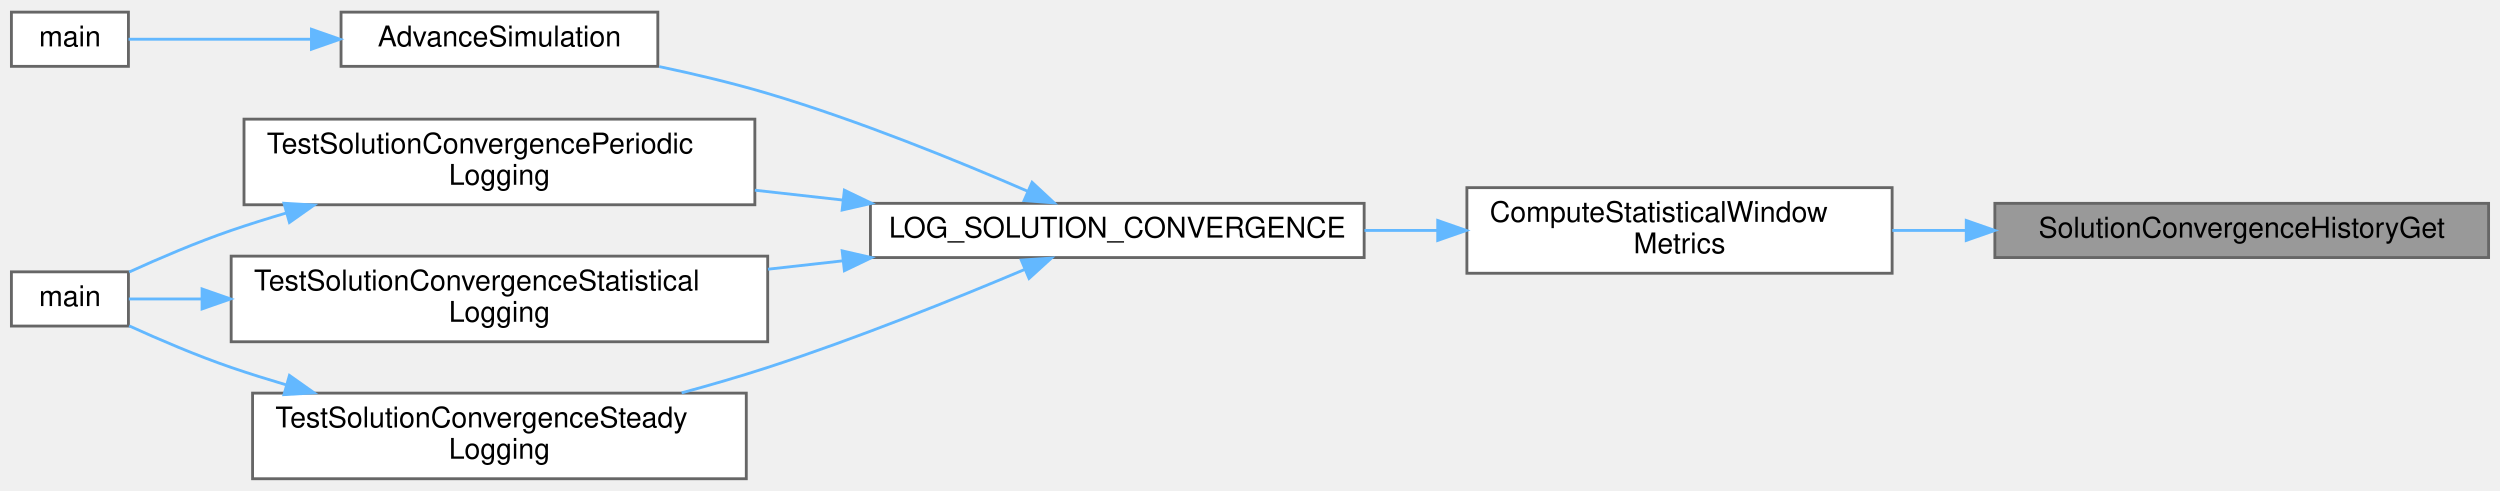
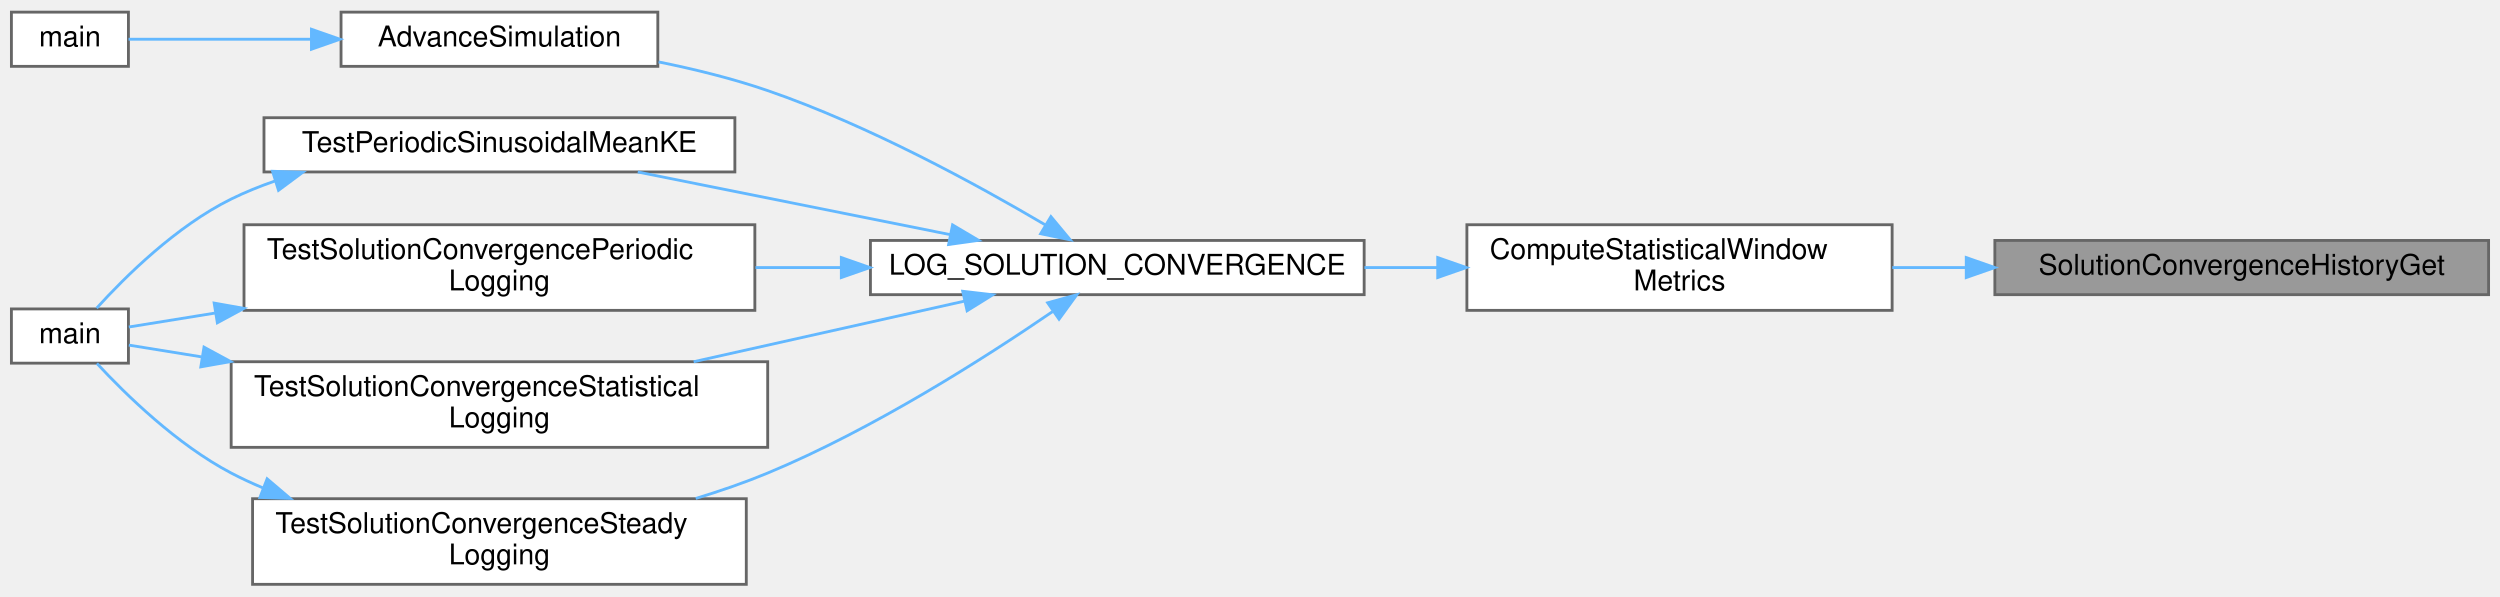
- <svg xmlns="http://www.w3.org/2000/svg" xmlns:xlink="http://www.w3.org/1999/xlink" width="876pt" height="172pt" viewBox="0.00 0.00 876.00 171.50">
-   <g id="graph0" class="graph" transform="scale(1 1) rotate(0) translate(4 167.5)">
+ <svg xmlns="http://www.w3.org/2000/svg" xmlns:xlink="http://www.w3.org/1999/xlink" width="876pt" height="209pt" viewBox="0.00 0.00 876.00 208.50">
+   <g id="graph0" class="graph" transform="scale(1 1) rotate(0) translate(4 204.5)">
    <g id="Node000001" class="node">
      <g id="a_Node000001">
        <a xlink:title="Reads one sample from the statistical ring buffer by age.">
-           <polygon fill="#999999" stroke="#666666" points="868,-96.5 695,-96.5 695,-77.5 868,-77.5 868,-96.5" />
-           <text text-anchor="middle" x="781.5" y="-84.5" font-family="Helvetica,sans-Serif" font-size="10.00">SolutionConvergenceHistoryGet</text>
+           <polygon fill="#999999" stroke="#666666" points="868,-120.5 695,-120.5 695,-101.5 868,-101.5 868,-120.5" />
+           <text text-anchor="middle" x="781.5" y="-108.5" font-family="Helvetica,sans-Serif" font-size="10.00">SolutionConvergenceHistoryGet</text>
        </a>
      </g>
    </g>
    <g id="Node000002" class="node">
      <g id="a_Node000002">
        <a xlink:href="logging_8c.html#abcc9e8098a08029f5166bc8b27069a2b" target="_top" xlink:title="Computes adjacent-window drift metrics for statistical steady mode.">
-           <polygon fill="white" stroke="#666666" points="659,-102 510,-102 510,-72 659,-72 659,-102" />
-           <text text-anchor="start" x="518" y="-90" font-family="Helvetica,sans-Serif" font-size="10.00">ComputeStatisticalWindow</text>
-           <text text-anchor="middle" x="584.5" y="-79" font-family="Helvetica,sans-Serif" font-size="10.00">Metrics</text>
+           <polygon fill="white" stroke="#666666" points="659,-126 510,-126 510,-96 659,-96 659,-126" />
+           <text text-anchor="start" x="518" y="-114" font-family="Helvetica,sans-Serif" font-size="10.00">ComputeStatisticalWindow</text>
+           <text text-anchor="middle" x="584.5" y="-103" font-family="Helvetica,sans-Serif" font-size="10.00">Metrics</text>
        </a>
      </g>
    </g>
    <g id="edge1_Node000001_Node000002" class="edge">
      <g id="a_edge1_Node000001_Node000002">
        <a xlink:title=" ">
-           <path fill="none" stroke="#63b8ff" d="M684.83,-87C676.16,-87 667.48,-87 659.06,-87" />
-           <polygon fill="#63b8ff" stroke="#63b8ff" points="684.97,-90.5 694.97,-87 684.97,-83.5 684.97,-90.5" />
+           <path fill="none" stroke="#63b8ff" d="M684.83,-111C676.16,-111 667.48,-111 659.06,-111" />
+           <polygon fill="#63b8ff" stroke="#63b8ff" points="684.97,-114.5 694.97,-111 684.97,-107.5 684.97,-114.5" />
        </a>
      </g>
    </g>
    <g id="Node000003" class="node">
      <g id="a_Node000003">
        <a xlink:href="logging_8c.html#aad48c8668b8e503f68e5521df4d40f01" target="_top" xlink:title="Logs physical solution-convergence metrics once per completed timestep.">
-           <polygon fill="white" stroke="#666666" points="474,-96.5 301,-96.5 301,-77.5 474,-77.5 474,-96.5" />
-           <text text-anchor="middle" x="387.5" y="-84.5" font-family="Helvetica,sans-Serif" font-size="10.00">LOG_SOLUTION_CONVERGENCE</text>
+           <polygon fill="white" stroke="#666666" points="474,-120.5 301,-120.5 301,-101.5 474,-101.5 474,-120.5" />
+           <text text-anchor="middle" x="387.5" y="-108.5" font-family="Helvetica,sans-Serif" font-size="10.00">LOG_SOLUTION_CONVERGENCE</text>
        </a>
      </g>
    </g>
    <g id="edge2_Node000002_Node000003" class="edge">
      <g id="a_edge2_Node000002_Node000003">
        <a xlink:title=" ">
-           <path fill="none" stroke="#63b8ff" d="M499.57,-87C491.14,-87 482.56,-87 474.11,-87" />
-           <polygon fill="#63b8ff" stroke="#63b8ff" points="499.78,-90.5 509.78,-87 499.78,-83.5 499.78,-90.5" />
+           <path fill="none" stroke="#63b8ff" d="M499.57,-111C491.14,-111 482.56,-111 474.11,-111" />
+           <polygon fill="#63b8ff" stroke="#63b8ff" points="499.78,-114.5 509.78,-111 499.78,-107.5 499.78,-114.5" />
        </a>
      </g>
    </g>
    <g id="Node000004" class="node">
      <g id="a_Node000004">
        <a xlink:href="runloop_8c.html#a5cfb2f783604af7f20171d19f969d5d3" target="_top" xlink:title="Executes the main time-marching loop for the particle simulation.">
-           <polygon fill="white" stroke="#666666" points="226.5,-163.5 115.5,-163.5 115.5,-144.5 226.5,-144.5 226.5,-163.5" />
-           <text text-anchor="middle" x="171" y="-151.5" font-family="Helvetica,sans-Serif" font-size="10.00">AdvanceSimulation</text>
+           <polygon fill="white" stroke="#666666" points="226.5,-200.5 115.5,-200.5 115.5,-181.5 226.5,-181.5 226.5,-200.5" />
+           <text text-anchor="middle" x="171" y="-188.5" font-family="Helvetica,sans-Serif" font-size="10.00">AdvanceSimulation</text>
        </a>
      </g>
    </g>
    <g id="edge3_Node000003_Node000004" class="edge">
      <g id="a_edge3_Node000003_Node000004">
        <a xlink:title=" ">
-           <path fill="none" stroke="#63b8ff" d="M356.01,-100.77C331.75,-111.3 296.72,-125.57 265,-135 252.84,-138.61 239.58,-141.77 226.98,-144.42" />
-           <polygon fill="#63b8ff" stroke="#63b8ff" points="357.64,-103.87 365.39,-96.65 354.83,-97.47 357.64,-103.87" />
+           <path fill="none" stroke="#63b8ff" d="M362.28,-125.94C338.38,-140.05 300.38,-160.82 265,-173 252.87,-177.18 239.5,-180.48 226.77,-183.05" />
+           <polygon fill="#63b8ff" stroke="#63b8ff" points="364.24,-128.85 371.01,-120.71 360.64,-122.85 364.24,-128.85" />
        </a>
      </g>
    </g>
    <g id="Node000006" class="node">
      <g id="a_Node000006">
+         <a xlink:href="test__logging_8c.html#a491bee7613496a78ff3d6ce8453eacba" target="_top" xlink:title="Regression test: volume-averaged mean KE of a sinusoidal field in a fully periodic domain.">
+           <polygon fill="white" stroke="#666666" points="253.5,-163.5 88.5,-163.5 88.5,-144.5 253.5,-144.5 253.5,-163.5" />
+           <text text-anchor="middle" x="171" y="-151.5" font-family="Helvetica,sans-Serif" font-size="10.00">TestPeriodicSinusoidalMeanKE</text>
+         </a>
+       </g>
+     </g>
+     <g id="edge5_Node000003_Node000006" class="edge">
+       <g id="a_edge5_Node000003_Node000006">
+         <a xlink:title=" ">
+           <path fill="none" stroke="#63b8ff" d="M329.02,-122.52C294.76,-129.39 251.79,-138 219.47,-144.48" />
+           <polygon fill="#63b8ff" stroke="#63b8ff" points="329.78,-125.94 338.9,-120.54 328.4,-119.08 329.78,-125.94" />
+         </a>
+       </g>
+     </g>
+     <g id="Node000008" class="node">
+       <g id="a_Node000008">
        <a xlink:href="test__logging_8c.html#a82feabf59554924b6567986289723f78" target="_top" xlink:title="Tests periodic solution-convergence warmup and phase-aligned reference reuse.">
          <polygon fill="white" stroke="#666666" points="260.5,-126 81.5,-126 81.5,-96 260.5,-96 260.5,-126" />
          <text text-anchor="start" x="89.5" y="-114" font-family="Helvetica,sans-Serif" font-size="10.00">TestSolutionConvergencePeriodic</text>
          <text text-anchor="middle" x="171" y="-103" font-family="Helvetica,sans-Serif" font-size="10.00">Logging</text>
        </a>
      </g>
    </g>
-     <g id="edge5_Node000003_Node000006" class="edge">
-       <g id="a_edge5_Node000003_Node000006">
+     <g id="edge7_Node000003_Node000008" class="edge">
+       <g id="a_edge7_Node000003_Node000008">
        <a xlink:title=" ">
-           <path fill="none" stroke="#63b8ff" d="M291.25,-97.66C281.02,-98.8 270.65,-99.96 260.5,-101.1" />
-           <polygon fill="#63b8ff" stroke="#63b8ff" points="291.87,-101.11 301.42,-96.52 291.09,-94.15 291.87,-101.11" />
+           <path fill="none" stroke="#63b8ff" d="M290.52,-111C280.61,-111 270.56,-111 260.72,-111" />
+           <polygon fill="#63b8ff" stroke="#63b8ff" points="290.8,-114.5 300.8,-111 290.8,-107.5 290.8,-114.5" />
        </a>
      </g>
    </g>
-     <g id="Node000008" class="node">
-       <g id="a_Node000008">
+     <g id="Node000009" class="node">
+       <g id="a_Node000009">
        <a xlink:href="test__logging_8c.html#a518316c162d1d365d41c3de4651191b7" target="_top" xlink:title="Tests statistical solution-convergence sliding-window metrics.">
          <polygon fill="white" stroke="#666666" points="265,-78 77,-78 77,-48 265,-48 265,-78" />
          <text text-anchor="start" x="85" y="-66" font-family="Helvetica,sans-Serif" font-size="10.00">TestSolutionConvergenceStatistical</text>
          <text text-anchor="middle" x="171" y="-55" font-family="Helvetica,sans-Serif" font-size="10.00">Logging</text>
        </a>
      </g>
    </g>
-     <g id="edge7_Node000003_Node000008" class="edge">
-       <g id="a_edge7_Node000003_Node000008">
+     <g id="edge9_Node000003_Node000009" class="edge">
+       <g id="a_edge9_Node000003_Node000009">
        <a xlink:title=" ">
-           <path fill="none" stroke="#63b8ff" d="M291.27,-76.35C282.58,-75.37 273.78,-74.39 265.1,-73.42" />
-           <polygon fill="#63b8ff" stroke="#63b8ff" points="291.09,-79.85 301.42,-77.48 291.87,-72.89 291.09,-79.85" />
+           <path fill="none" stroke="#63b8ff" d="M334.06,-99.26C305.43,-92.86 269.68,-84.86 239.05,-78" />
+           <polygon fill="#63b8ff" stroke="#63b8ff" points="333.34,-102.69 343.87,-101.46 334.87,-95.86 333.34,-102.69" />
        </a>
      </g>
    </g>
-     <g id="Node000009" class="node">
-       <g id="a_Node000009">
+     <g id="Node000010" class="node">
+       <g id="a_Node000010">
        <a xlink:href="test__logging_8c.html#ada66beb5f519a07ff62cdac1b1655e97" target="_top" xlink:title="Tests steady solution-convergence log output, IBM masking, and gauge-invariant pressure drift.">
          <polygon fill="white" stroke="#666666" points="257.5,-30 84.5,-30 84.5,0 257.5,0 257.5,-30" />
          <text text-anchor="start" x="92.5" y="-18" font-family="Helvetica,sans-Serif" font-size="10.00">TestSolutionConvergenceSteady</text>
          <text text-anchor="middle" x="171" y="-7" font-family="Helvetica,sans-Serif" font-size="10.00">Logging</text>
        </a>
      </g>
    </g>
-     <g id="edge9_Node000003_Node000009" class="edge">
-       <g id="a_edge9_Node000003_Node000009">
+     <g id="edge11_Node000003_Node000010" class="edge">
+       <g id="a_edge11_Node000003_Node000010">
        <a xlink:title=" ">
-           <path fill="none" stroke="#63b8ff" d="M354.99,-73.31C330.69,-63.05 296.09,-49.11 265,-39 255.33,-35.85 244.98,-32.85 234.84,-30.09" />
-           <polygon fill="#63b8ff" stroke="#63b8ff" points="353.84,-76.62 364.41,-77.31 356.58,-70.18 353.84,-76.62" />
+           <path fill="none" stroke="#63b8ff" d="M364.8,-95.56C341.23,-79.43 301.98,-54.36 265,-39 256.99,-35.67 248.4,-32.71 239.79,-30.09" />
+           <polygon fill="#63b8ff" stroke="#63b8ff" points="363.1,-98.65 373.31,-101.47 367.09,-92.9 363.1,-98.65" />
        </a>
      </g>
    </g>
    <g id="Node000005" class="node">
      <g id="a_Node000005">
        <a xlink:href="simulator_8c.html#a3c04138a5bfe5d72780bb7e82a18e627" target="_top" xlink:title="Entry point for the solver executable.">
-           <polygon fill="white" stroke="#666666" points="41,-163.5 0,-163.5 0,-144.5 41,-144.5 41,-163.5" />
-           <text text-anchor="middle" x="20.5" y="-151.5" font-family="Helvetica,sans-Serif" font-size="10.00">main</text>
+           <polygon fill="white" stroke="#666666" points="41,-200.5 0,-200.5 0,-181.5 41,-181.5 41,-200.5" />
+           <text text-anchor="middle" x="20.5" y="-188.5" font-family="Helvetica,sans-Serif" font-size="10.00">main</text>
        </a>
      </g>
    </g>
    <g id="edge4_Node000004_Node000005" class="edge">
      <g id="a_edge4_Node000004_Node000005">
        <a xlink:title=" ">
-           <path fill="none" stroke="#63b8ff" d="M104.95,-154C81.79,-154 57.42,-154 41.04,-154" />
-           <polygon fill="#63b8ff" stroke="#63b8ff" points="105.13,-157.5 115.13,-154 105.13,-150.5 105.13,-157.5" />
+           <path fill="none" stroke="#63b8ff" d="M104.95,-191C81.79,-191 57.42,-191 41.04,-191" />
+           <polygon fill="#63b8ff" stroke="#63b8ff" points="105.13,-194.5 115.13,-191 105.13,-187.5 105.13,-194.5" />
        </a>
      </g>
    </g>
    <g id="Node000007" class="node">
      <g id="a_Node000007">
        <a xlink:href="test__logging_8c.html#a3c04138a5bfe5d72780bb7e82a18e627" target="_top" xlink:title="Runs the unit-logging PETSc test binary.">
-           <polygon fill="white" stroke="#666666" points="41,-72.5 0,-72.5 0,-53.5 41,-53.5 41,-72.5" />
-           <text text-anchor="middle" x="20.5" y="-60.5" font-family="Helvetica,sans-Serif" font-size="10.00">main</text>
+           <polygon fill="white" stroke="#666666" points="41,-96.5 0,-96.5 0,-77.5 41,-77.5 41,-96.5" />
+           <text text-anchor="middle" x="20.5" y="-84.5" font-family="Helvetica,sans-Serif" font-size="10.00">main</text>
        </a>
      </g>
    </g>
    <g id="edge6_Node000006_Node000007" class="edge">
      <g id="a_edge6_Node000006_Node000007">
        <a xlink:title=" ">
-           <path fill="none" stroke="#63b8ff" d="M96.4,-93.14C89.8,-91.2 83.25,-89.14 77,-87 64.89,-82.85 51.71,-77.2 41.24,-72.43" />
-           <polygon fill="#63b8ff" stroke="#63b8ff" points="95.5,-96.53 106.08,-95.91 97.42,-89.79 95.5,-96.53" />
+           <path fill="none" stroke="#63b8ff" d="M92.41,-141.35C87.09,-139.51 81.9,-137.41 77,-135 57.8,-125.55 39.9,-107.83 29.86,-96.77" />
+           <polygon fill="#63b8ff" stroke="#63b8ff" points="91.5,-144.74 102.09,-144.38 93.59,-138.06 91.5,-144.74" />
        </a>
      </g>
    </g>
    <g id="edge8_Node000008_Node000007" class="edge">
      <g id="a_edge8_Node000008_Node000007">
        <a xlink:title=" ">
-           <path fill="none" stroke="#63b8ff" d="M66.64,-63C57.12,-63 48.37,-63 41.15,-63" />
-           <polygon fill="#63b8ff" stroke="#63b8ff" points="66.8,-66.5 76.8,-63 66.8,-59.5 66.8,-66.5" />
+           <path fill="none" stroke="#63b8ff" d="M71.33,-95.05C60,-93.22 49.53,-91.53 41.14,-90.17" />
+           <polygon fill="#63b8ff" stroke="#63b8ff" points="71.04,-98.55 81.47,-96.69 72.16,-91.64 71.04,-98.55" />
        </a>
      </g>
    </g>
    <g id="edge10_Node000009_Node000007" class="edge">
      <g id="a_edge10_Node000009_Node000007">
        <a xlink:title=" ">
-           <path fill="none" stroke="#63b8ff" d="M96.4,-32.86C89.8,-34.8 83.25,-36.86 77,-39 64.89,-43.15 51.71,-48.8 41.24,-53.57" />
-           <polygon fill="#63b8ff" stroke="#63b8ff" points="97.42,-36.21 106.08,-30.09 95.5,-29.47 97.42,-36.21" />
+           <path fill="none" stroke="#63b8ff" d="M66.64,-79.7C57.12,-81.24 48.37,-82.66 41.15,-83.82" />
+           <polygon fill="#63b8ff" stroke="#63b8ff" points="67.48,-83.11 76.8,-78.06 66.37,-76.2 67.48,-83.11" />
+         </a>
+       </g>
+     </g>
+     <g id="edge12_Node000010_Node000007" class="edge">
+       <g id="a_edge12_Node000010_Node000007">
+         <a xlink:title=" ">
+           <path fill="none" stroke="#63b8ff" d="M88.06,-33.82C84.26,-35.41 80.55,-37.14 77,-39 58.04,-48.94 40.07,-66.5 29.95,-77.41" />
+           <polygon fill="#63b8ff" stroke="#63b8ff" points="89.6,-36.98 97.67,-30.11 87.08,-30.44 89.6,-36.98" />
        </a>
      </g>
    </g>
  </g>
</svg>
